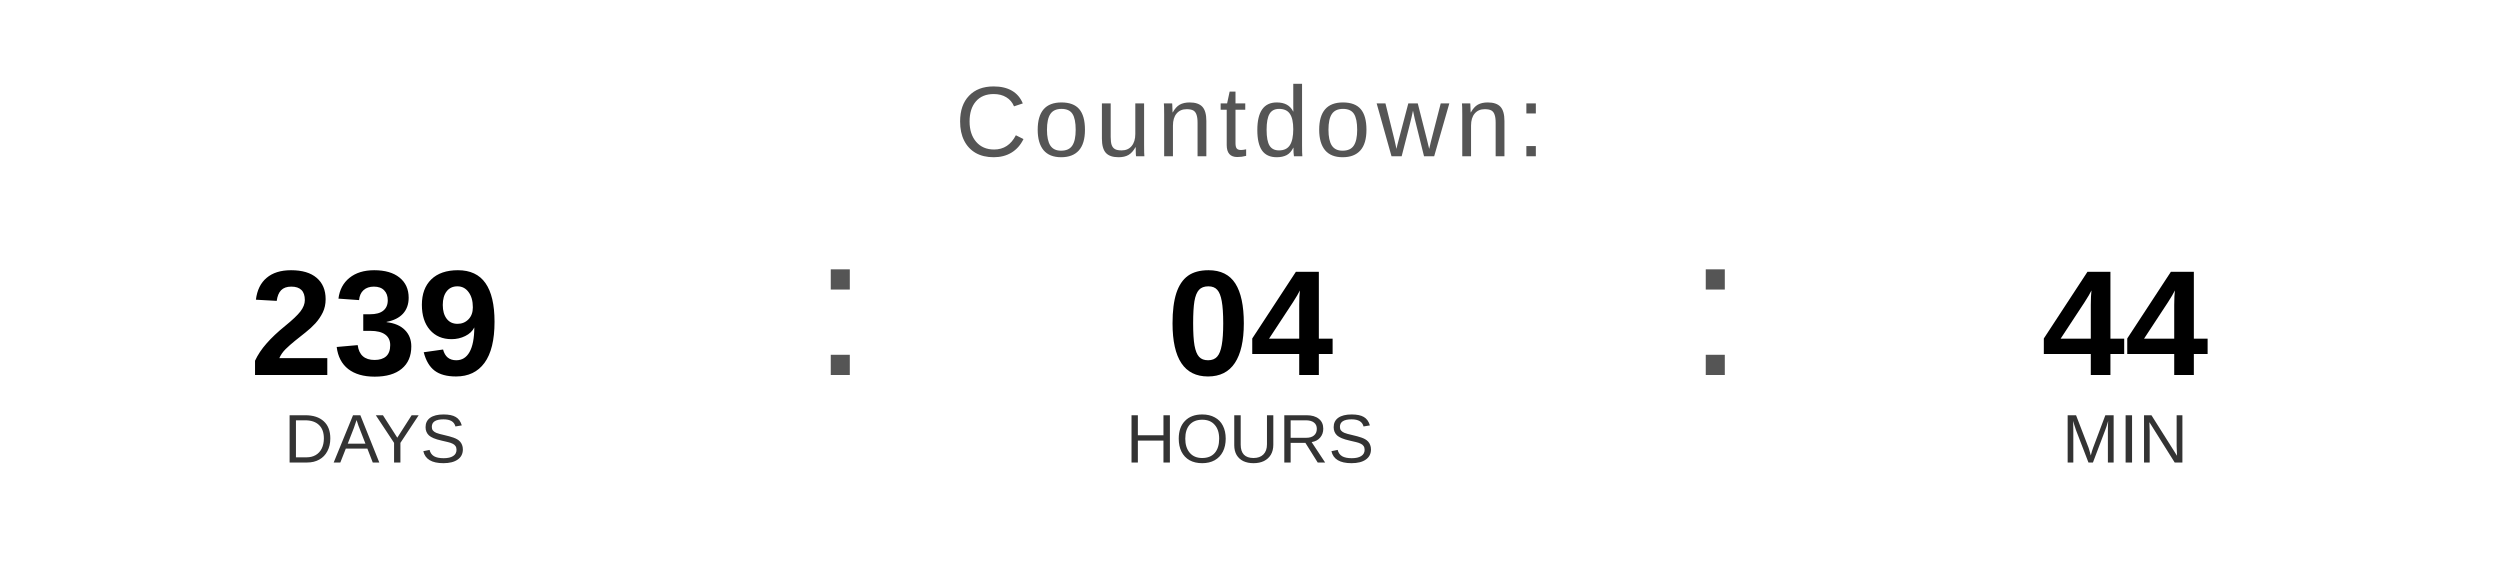
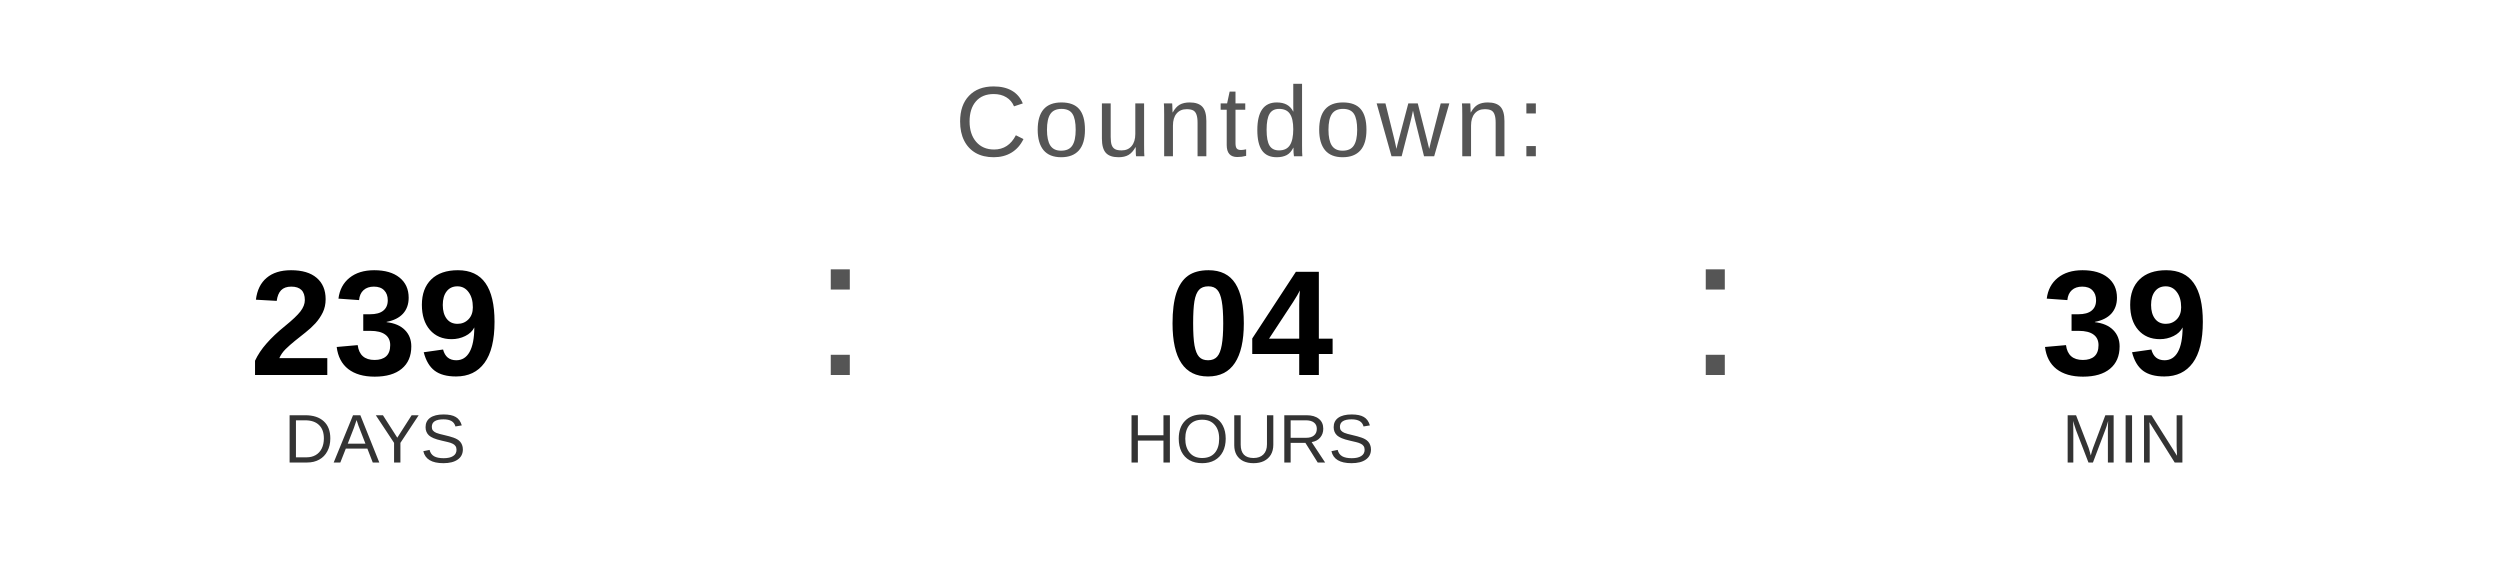
<svg xmlns="http://www.w3.org/2000/svg" width="400" height="90" viewBox="0 0 400 90">
  <text x="200" y="25" font-family="Arial, Helvetica, sans-serif" font-size="16" fill="#555555" text-anchor="middle" letter-spacing="1">
    Countdown:
  </text>
  <text x="60" y="60" font-family="Arial, Helvetica, sans-serif" font-size="24" font-weight="bold" fill="#000000" text-anchor="middle">239</text>
  <text x="60" y="74" font-family="Arial, Helvetica, sans-serif" font-size="11" fill="#333333" text-anchor="middle">DAYS</text>
  <text x="130" y="60" font-family="Arial, sans-serif" font-size="32" fill="#555555">:</text>
  <text x="200" y="60" font-family="Arial, Helvetica, sans-serif" font-size="24" font-weight="bold" fill="#000000" text-anchor="middle">04</text>
  <text x="200" y="74" font-family="Arial, Helvetica, sans-serif" font-size="11" fill="#333333" text-anchor="middle">HOURS</text>
  <text x="270" y="60" font-family="Arial, sans-serif" font-size="32" fill="#555555">:</text>
-   <text x="340" y="60" font-family="Arial, Helvetica, sans-serif" font-size="24" font-weight="bold" fill="#000000" text-anchor="middle">44</text>
+   <text x="340" y="60" font-family="Arial, Helvetica, sans-serif" font-size="24" font-weight="bold" fill="#000000" text-anchor="middle">39</text>
  <text x="340" y="74" font-family="Arial, Helvetica, sans-serif" font-size="11" fill="#333333" text-anchor="middle">MIN</text>
</svg>
